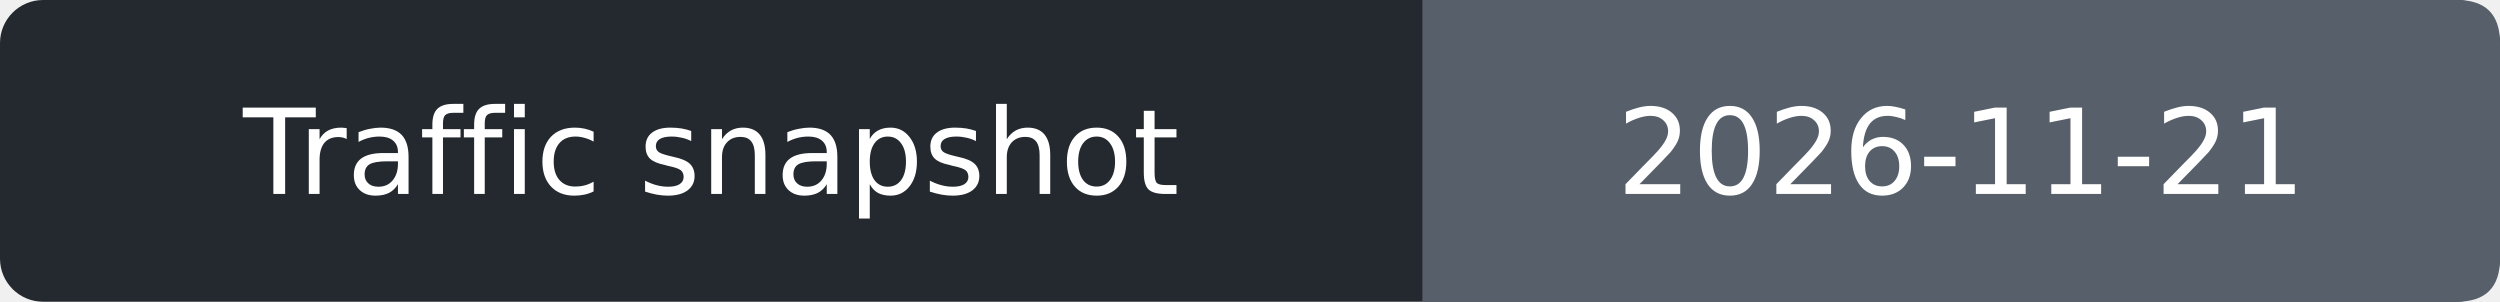
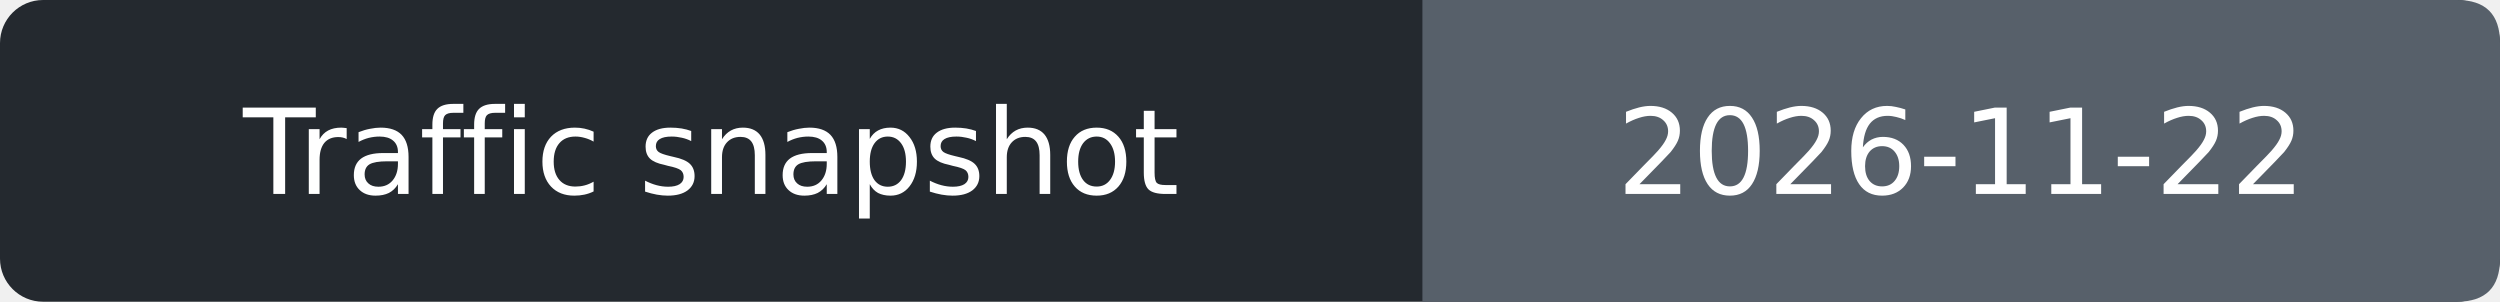
- <svg xmlns="http://www.w3.org/2000/svg" width="232" height="28" role="img" aria-label="Traffic snapshot: 2026-11-21">
+ <svg xmlns="http://www.w3.org/2000/svg" width="232" height="28" role="img" aria-label="Traffic snapshot: 2026-11-22">
  <rect width="232" height="28" rx="4" fill="#24292f" />
  <path d="M132 0h96q4 0 4 4v20q0 4-4 4h-96z" fill="#57606a" />
  <g fill="#fff" text-anchor="middle" font-family="Verdana,DejaVu Sans,sans-serif" font-size="11">
    <text x="66.0" y="18">Traffic snapshot</text>
-     <text x="182.0" y="18">2026-11-21</text>
+     <text x="182.0" y="18">2026-11-22</text>
  </g>
</svg>
